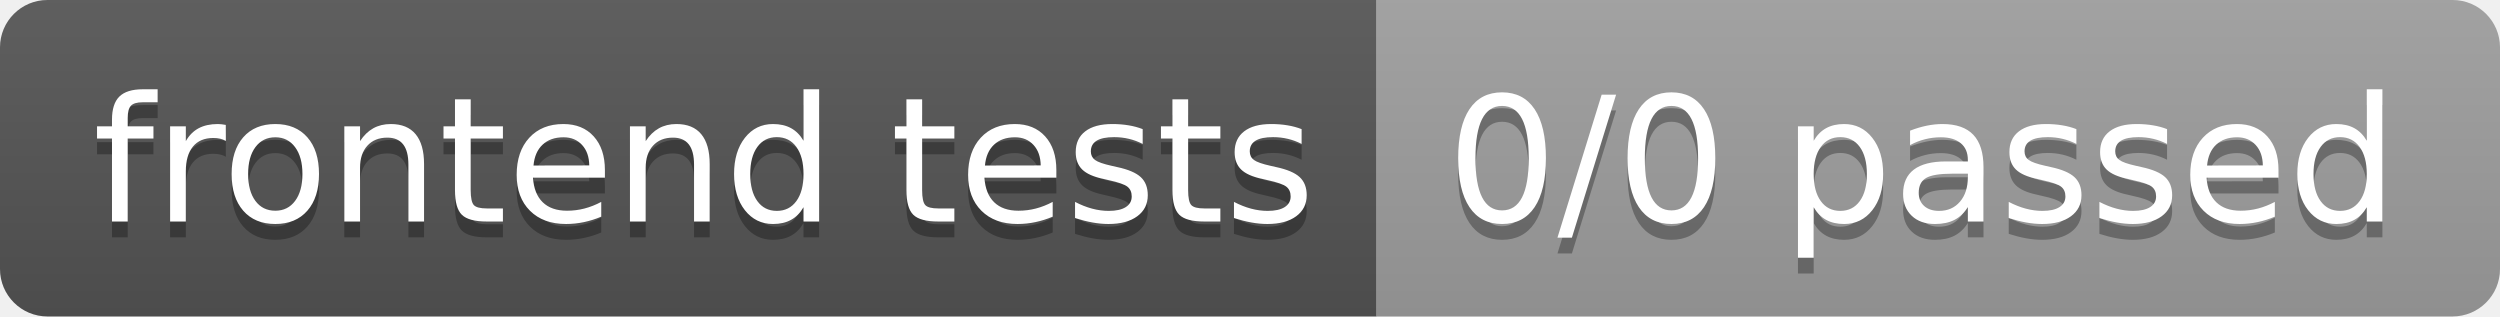
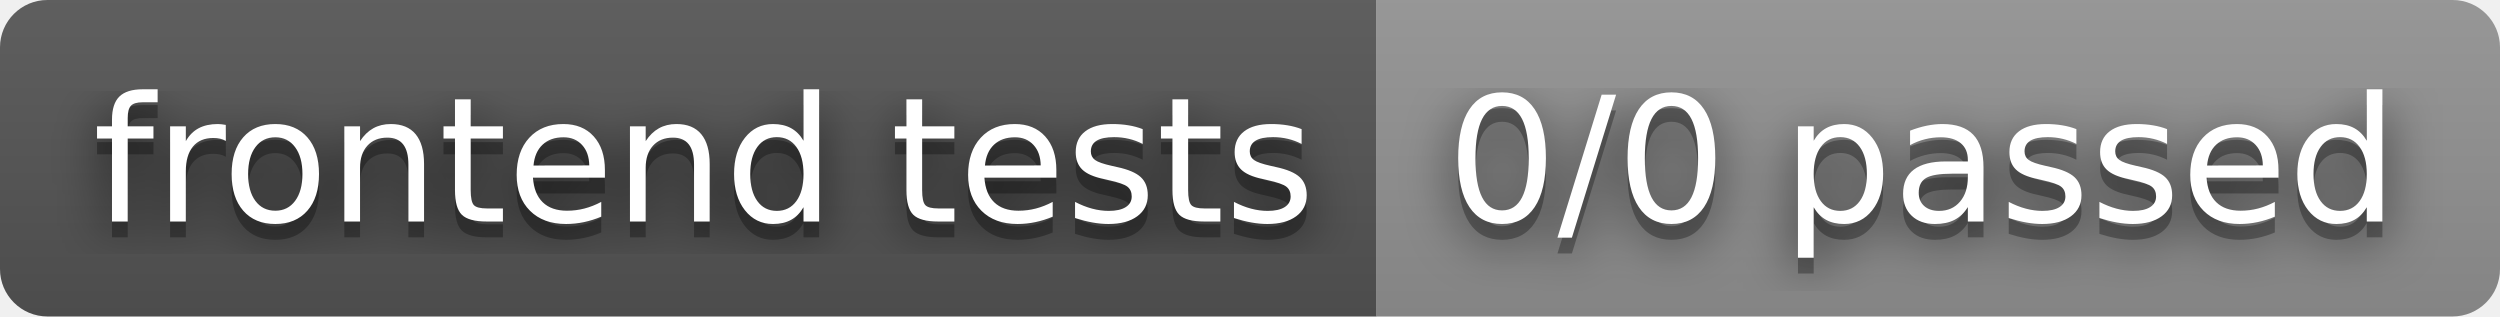
<svg xmlns="http://www.w3.org/2000/svg" width="158" height="20" role="img" aria-label="frontend tests: 0/0 passed">
+   <filter id="blur">
+     <feGaussianBlur in="SourceGraphic" stdDeviation="16" />
+   </filter>
  <linearGradient id="s" x2="0" y2="100%">
    <stop offset="0" stop-color="#bbb" stop-opacity=".1" />
    <stop offset="1" stop-opacity=".1" />
  </linearGradient>
  <clipPath id="r">
    <rect width="158" height="20" rx="3" fill="#fff" />
  </clipPath>
  <g clip-path="url(#r)">
    <rect width="87" height="20" fill="#555" />
-     <rect x="87" width="71" height="20" fill="#9f9f9f" />
+     <rect x="87" width="71" height="20" fill="#939393" />
    <rect width="158" height="20" fill="url(#s)" />
  </g>
  <g fill="#fff" text-anchor="middle" font-family="Verdana,Geneva,DejaVu Sans,sans-serif" text-rendering="geometricPrecision" font-size="110">
+     <text aria-hidden="true" x="445" y="150" fill="#010101" fill-opacity=".80" filter="url(#blur)" transform="scale(.1)" textLength="770">frontend tests</text>
    <text aria-hidden="true" x="445" y="150" fill="#010101" fill-opacity=".3" transform="scale(.1)" textLength="770">frontend tests</text>
    <text x="445" y="140" transform="scale(.1)" fill="#fff" textLength="770">frontend tests</text>
+     <text aria-hidden="true" x="1215" y="150" fill="#010101" fill-opacity=".80" filter="url(#blur)" transform="scale(.1)" textLength="610">0/0 passed</text>
    <text aria-hidden="true" x="1215" y="150" fill="#010101" fill-opacity=".3" transform="scale(.1)" textLength="610">0/0 passed</text>
    <text x="1215" y="140" transform="scale(.1)" fill="#fff" textLength="610">0/0 passed</text>
  </g>
</svg>
